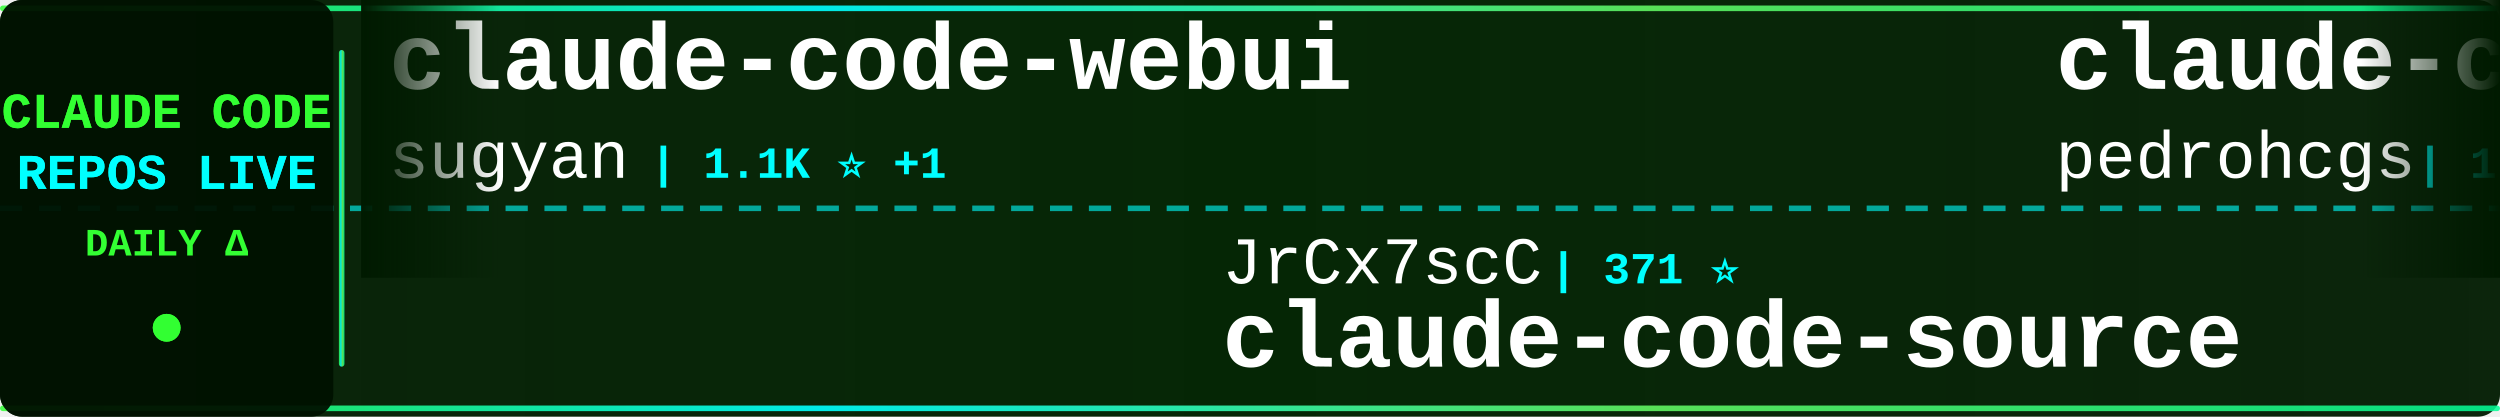
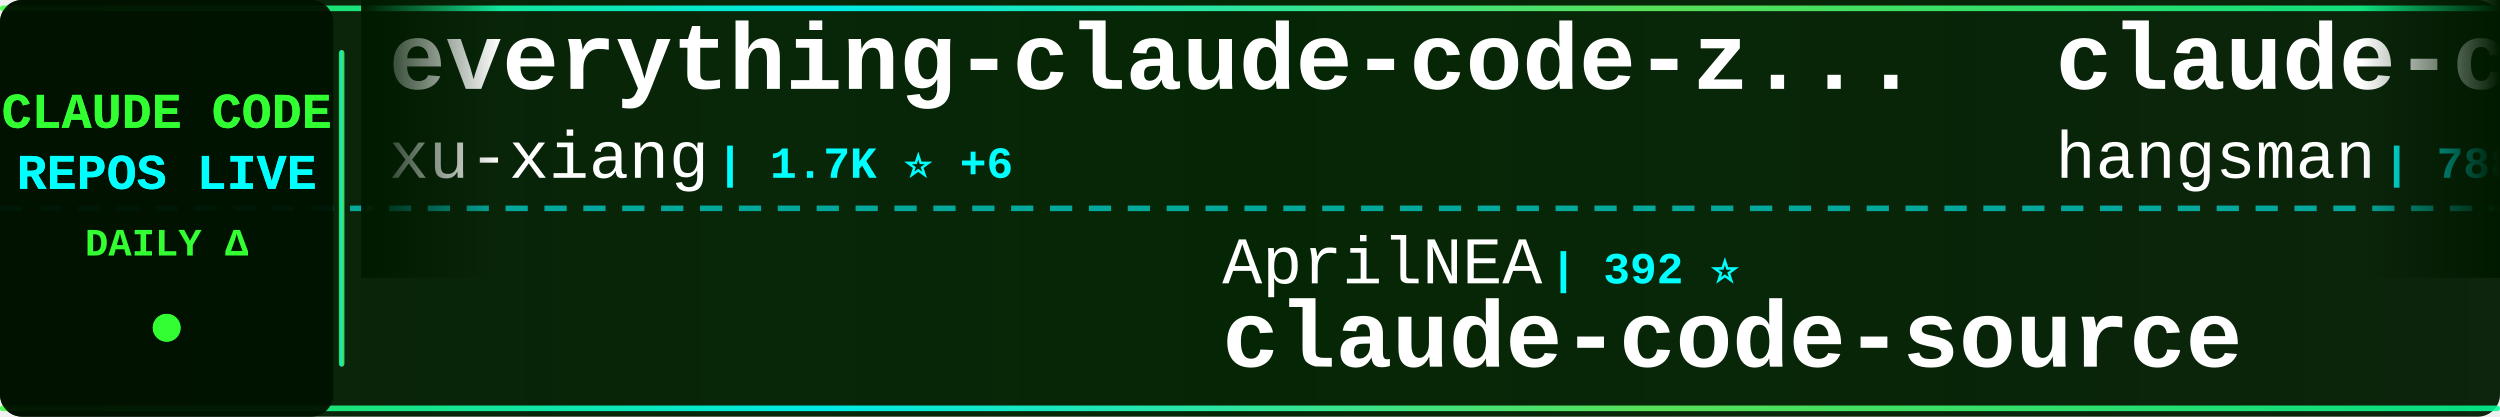
<svg xmlns="http://www.w3.org/2000/svg" width="900" height="150">
  <defs>
    <linearGradient id="tickerBg" x1="0%" y1="0%" x2="100%" y2="0%">
      <stop offset="0%" style="stop-color:#001a00;stop-opacity:0.95" />
      <stop offset="50%" style="stop-color:#002200;stop-opacity:0.98" />
      <stop offset="100%" style="stop-color:#001a00;stop-opacity:0.95" />
    </linearGradient>
    <linearGradient id="borderGrad" x1="0%" y1="0%" x2="100%" y2="0%">
      <stop offset="0%" style="stop-color:#33ff33;stop-opacity:0.85">
        <animate attributeName="stop-opacity" values="0.85;1;0.85" dur="2s" repeatCount="indefinite" />
      </stop>
      <stop offset="33%" style="stop-color:#00ffff;stop-opacity:0.9">
        <animate attributeName="stop-opacity" values="0.9;1;0.9" dur="2.2s" repeatCount="indefinite" />
      </stop>
      <stop offset="66%" style="stop-color:#66ff66;stop-opacity:0.85">
        <animate attributeName="stop-opacity" values="0.85;1;0.85" dur="1.8s" repeatCount="indefinite" />
      </stop>
      <stop offset="100%" style="stop-color:#00ff99;stop-opacity:0.85">
        <animate attributeName="stop-opacity" values="0.85;1;0.85" dur="2s" repeatCount="indefinite" />
      </stop>
    </linearGradient>
    <filter id="textGlow">
      <feGaussianBlur stdDeviation="0.1" result="coloredBlur" />
      <feMerge>
        <feMergeNode in="coloredBlur" />
        <feMergeNode in="SourceGraphic" />
      </feMerge>
    </filter>
    <filter id="metricGlow">
      <feGaussianBlur stdDeviation="0.2" result="coloredBlur" />
      <feMerge>
        <feMergeNode in="coloredBlur" />
        <feMergeNode in="SourceGraphic" />
      </feMerge>
    </filter>
    <linearGradient id="leftFade" x1="0%" y1="0%" x2="100%" y2="0%">
      <stop offset="0%" style="stop-color:#001a00;stop-opacity:1" />
      <stop offset="100%" style="stop-color:#001a00;stop-opacity:0" />
    </linearGradient>
    <linearGradient id="rightFade" x1="0%" y1="0%" x2="100%" y2="0%">
      <stop offset="0%" style="stop-color:#001a00;stop-opacity:0" />
      <stop offset="100%" style="stop-color:#001a00;stop-opacity:1" />
    </linearGradient>
  </defs>
  <rect width="900" height="150" fill="url(#tickerBg)" rx="8" />
  <rect x="0" y="2" width="900" height="2" fill="url(#borderGrad)" rx="1" />
  <rect x="0" y="146" width="900" height="2" fill="url(#borderGrad)" rx="1" />
  <line x1="0" y1="75" x2="900" y2="75" stroke="#00ffff" stroke-width="2" stroke-dasharray="8 6" opacity="0.6" />
  <rect x="0" y="0" width="120" height="150" fill="#001100" opacity="0.95" rx="8" />
  <text x="60" y="46" font-family="'Courier New', monospace" font-size="18" font-weight="bold" fill="#33ff33" text-anchor="middle" filter="url(#textGlow)">
    CLAUDE CODE
  </text>
  <text x="60" y="68" font-family="'Courier New', monospace" font-size="18" font-weight="bold" fill="#00ffff" text-anchor="middle" filter="url(#textGlow)">
    REPOS LIVE
  </text>
  <text x="60" y="92" font-family="'Courier New', monospace" font-size="14" font-weight="bold" fill="#33ff33" text-anchor="middle">
    DAILY Δ
  </text>
  <circle cx="60" cy="118" r="5" fill="#33ff33" filter="url(#metricGlow)">
    <animate attributeName="r" values="4;6;4" dur="1.5s" repeatCount="indefinite" />
    <animate attributeName="opacity" values="0.6;1;0.6" dur="1.5s" repeatCount="indefinite" />
  </circle>
  <rect x="122" y="18" width="2" height="114" fill="url(#borderGrad)" rx="1" />
  <clipPath id="tickerClip">
    <rect x="130" y="0" width="770" height="150" />
  </clipPath>
  <g clip-path="url(#tickerClip)">
    <g id="tickerItems">
      <animateTransform attributeName="transform" attributeType="XML" type="translate" from="0 0" to="-3000 0" dur="54s" repeatCount="indefinite" />
      <g transform="translate(0, 0)">
-         <text x="140" y="32" font-family="'Courier New', monospace" font-size="34" font-weight="bold" fill="#ffffff">claude-code-webui</text>
-         <text x="140" y="64" font-family="'Courier New', monospace" font-size="24" font-weight="normal" fill="#ffffff" opacity="1.0">sugyan</text>
-         <text x="234" y="64" font-family="'Courier New', monospace" font-size="16" font-weight="bold" fill="#00ffff"> | 1.1K ⭐ +1</text>
+         <text x="140" y="32" font-family="'Courier New', monospace" font-size="34" font-weight="bold" fill="#ffffff">everything-claude-code-z...</text>
+         <text x="140" y="64" font-family="'Courier New', monospace" font-size="24" font-weight="normal" fill="#ffffff" opacity="1.0">xu-xiang</text>
+         <text x="258" y="64" font-family="'Courier New', monospace" font-size="16" font-weight="bold" fill="#00ffff"> | 1.7K ⭐ +6</text>
      </g>
      <g transform="translate(300, 0)">
-         <text x="140" y="102" font-family="'Courier New', monospace" font-size="24" font-weight="normal" fill="#ffffff" opacity="1.0">JrCx7scC</text>
-         <text x="258" y="102" font-family="'Courier New', monospace" font-size="16" font-weight="bold" fill="#00ffff"> | 371 ⭐</text>
+         <text x="140" y="102" font-family="'Courier New', monospace" font-size="24" font-weight="normal" fill="#ffffff" opacity="1.0">AprilNEA</text>
+         <text x="258" y="102" font-family="'Courier New', monospace" font-size="16" font-weight="bold" fill="#00ffff"> | 392 ⭐</text>
        <text x="140" y="132" font-family="'Courier New', monospace" font-size="34" font-weight="bold" fill="#ffffff">claude-code-source</text>
      </g>
      <g transform="translate(600, 0)">
-         <text x="140" y="32" font-family="'Courier New', monospace" font-size="34" font-weight="bold" fill="#ffffff">claude-code-my-workflow</text>
-         <text x="140" y="64" font-family="'Courier New', monospace" font-size="24" font-weight="normal" fill="#ffffff" opacity="1.0">pedrohcgs</text>
-         <text x="270" y="64" font-family="'Courier New', monospace" font-size="16" font-weight="bold" fill="#00ffff"> | 1.4K ⭐</text>
+         <text x="140" y="32" font-family="'Courier New', monospace" font-size="34" font-weight="bold" fill="#ffffff">claude-code-source</text>
+         <text x="140" y="64" font-family="'Courier New', monospace" font-size="24" font-weight="normal" fill="#ffffff" opacity="1.0">hangsman</text>
+         <text x="258" y="64" font-family="'Courier New', monospace" font-size="16" font-weight="bold" fill="#00ffff"> | 788 ⭐ +1</text>
      </g>
      <g transform="translate(900, 0)">
-         <text x="140" y="102" font-family="'Courier New', monospace" font-size="24" font-weight="normal" fill="#ffffff" opacity="1.0">Pimzino</text>
-         <text x="246" y="102" font-family="'Courier New', monospace" font-size="16" font-weight="bold" fill="#00ffff"> | 3.8K ⭐ +1</text>
-         <text x="140" y="132" font-family="'Courier New', monospace" font-size="34" font-weight="bold" fill="#ffffff">claude-code-spec-workflo...</text>
+         <text x="140" y="102" font-family="'Courier New', monospace" font-size="24" font-weight="normal" fill="#ffffff" opacity="1.0">SeemSeam</text>
+         <text x="258" y="102" font-family="'Courier New', monospace" font-size="16" font-weight="bold" fill="#00ffff"> | 3.3K ⭐ +3</text>
+         <text x="140" y="132" font-family="'Courier New', monospace" font-size="34" font-weight="bold" fill="#ffffff">claude_codex_bridge</text>
      </g>
      <g transform="translate(1200, 0)">
-         <text x="140" y="32" font-family="'Courier New', monospace" font-size="34" font-weight="bold" fill="#ffffff">Claude-code</text>
-         <text x="140" y="64" font-family="'Courier New', monospace" font-size="24" font-weight="normal" fill="#ffffff" opacity="1.0">zstmfhy</text>
-         <text x="246" y="64" font-family="'Courier New', monospace" font-size="16" font-weight="bold" fill="#00ffff"> | 190 ⭐</text>
+         <text x="140" y="32" font-family="'Courier New', monospace" font-size="34" font-weight="bold" fill="#ffffff">claude-code-rust</text>
+         <text x="140" y="64" font-family="'Courier New', monospace" font-size="24" font-weight="normal" fill="#ffffff" opacity="1.0">lorryjovens-hub</text>
+         <text x="342" y="64" font-family="'Courier New', monospace" font-size="16" font-weight="bold" fill="#00ffff"> | 1.7K ⭐</text>
      </g>
      <g transform="translate(1500, 0)">
-         <text x="140" y="102" font-family="'Courier New', monospace" font-size="24" font-weight="normal" fill="#ffffff" opacity="1.0">oboard</text>
-         <text x="234" y="102" font-family="'Courier New', monospace" font-size="16" font-weight="bold" fill="#00ffff"> | 3.3K ⭐ +1</text>
-         <text x="140" y="132" font-family="'Courier New', monospace" font-size="34" font-weight="bold" fill="#ffffff">claude-code-rev</text>
+         <text x="140" y="102" font-family="'Courier New', monospace" font-size="24" font-weight="normal" fill="#ffffff" opacity="1.0">disler</text>
+         <text x="234" y="102" font-family="'Courier New', monospace" font-size="16" font-weight="bold" fill="#00ffff"> | 1.5K ⭐ +4</text>
+         <text x="140" y="132" font-family="'Courier New', monospace" font-size="34" font-weight="bold" fill="#ffffff">pi-vs-claude-code</text>
      </g>
      <g transform="translate(1800, 0)">
-         <text x="140" y="32" font-family="'Courier New', monospace" font-size="34" font-weight="bold" fill="#ffffff">claude-code-hub</text>
-         <text x="140" y="64" font-family="'Courier New', monospace" font-size="24" font-weight="normal" fill="#ffffff" opacity="1.0">ding113</text>
-         <text x="246" y="64" font-family="'Courier New', monospace" font-size="16" font-weight="bold" fill="#00ffff"> | 3.3K ⭐ +2</text>
+         <text x="140" y="32" font-family="'Courier New', monospace" font-size="34" font-weight="bold" fill="#ffffff">ClaudeCode</text>
+         <text x="140" y="64" font-family="'Courier New', monospace" font-size="24" font-weight="normal" fill="#ffffff" opacity="1.0">guanshan</text>
+         <text x="258" y="64" font-family="'Courier New', monospace" font-size="16" font-weight="bold" fill="#00ffff"> | 61 ⭐</text>
      </g>
      <g transform="translate(2100, 0)">
-         <text x="140" y="102" font-family="'Courier New', monospace" font-size="24" font-weight="normal" fill="#ffffff" opacity="1.0">nicedreamzapp</text>
-         <text x="318" y="102" font-family="'Courier New', monospace" font-size="16" font-weight="bold" fill="#00ffff"> | 3.0K ⭐ +1</text>
-         <text x="140" y="132" font-family="'Courier New', monospace" font-size="34" font-weight="bold" fill="#ffffff">claude-code-local</text>
+         <text x="140" y="102" font-family="'Courier New', monospace" font-size="24" font-weight="normal" fill="#ffffff" opacity="1.0">anthropics</text>
+         <text x="282" y="102" font-family="'Courier New', monospace" font-size="16" font-weight="bold" fill="#00ffff"> | 8.4K ⭐ +9</text>
+         <text x="140" y="132" font-family="'Courier New', monospace" font-size="34" font-weight="bold" fill="#ffffff">claude-code-action</text>
      </g>
      <g transform="translate(2400, 0)">
-         <text x="140" y="32" font-family="'Courier New', monospace" font-size="34" font-weight="bold" fill="#ffffff">claude-code-reverse</text>
-         <text x="140" y="64" font-family="'Courier New', monospace" font-size="24" font-weight="normal" fill="#ffffff" opacity="1.0">Yuyz0112</text>
-         <text x="258" y="64" font-family="'Courier New', monospace" font-size="16" font-weight="bold" fill="#00ffff"> | 2.4K ⭐</text>
+         <text x="140" y="32" font-family="'Courier New', monospace" font-size="34" font-weight="bold" fill="#ffffff">claude-code-router</text>
+         <text x="140" y="64" font-family="'Courier New', monospace" font-size="24" font-weight="normal" fill="#ffffff" opacity="1.0">musistudio</text>
+         <text x="282" y="64" font-family="'Courier New', monospace" font-size="16" font-weight="bold" fill="#00ffff"> | 35.9K ⭐ +33</text>
      </g>
      <g transform="translate(2700, 0)">
-         <text x="140" y="102" font-family="'Courier New', monospace" font-size="24" font-weight="normal" fill="#ffffff" opacity="1.0">luongnv89</text>
-         <text x="270" y="102" font-family="'Courier New', monospace" font-size="16" font-weight="bold" fill="#00ffff"> | 40.0K ⭐ +31</text>
-         <text x="140" y="132" font-family="'Courier New', monospace" font-size="34" font-weight="bold" fill="#ffffff">claude-howto</text>
+         <text x="140" y="102" font-family="'Courier New', monospace" font-size="24" font-weight="normal" fill="#ffffff" opacity="1.0">zebbern</text>
+         <text x="246" y="102" font-family="'Courier New', monospace" font-size="16" font-weight="bold" fill="#00ffff"> | 4.4K ⭐ +1</text>
+         <text x="140" y="132" font-family="'Courier New', monospace" font-size="34" font-weight="bold" fill="#ffffff">claude-code-guide</text>
      </g>
      <g transform="translate(3000, 0)">
-         <text x="140" y="32" font-family="'Courier New', monospace" font-size="34" font-weight="bold" fill="#ffffff">claude-code-webui</text>
-         <text x="140" y="64" font-family="'Courier New', monospace" font-size="24" font-weight="normal" fill="#ffffff" opacity="1.0">sugyan</text>
-         <text x="234" y="64" font-family="'Courier New', monospace" font-size="16" font-weight="bold" fill="#00ffff"> | 1.1K ⭐ +1</text>
+         <text x="140" y="32" font-family="'Courier New', monospace" font-size="34" font-weight="bold" fill="#ffffff">everything-claude-code-z...</text>
+         <text x="140" y="64" font-family="'Courier New', monospace" font-size="24" font-weight="normal" fill="#ffffff" opacity="1.0">xu-xiang</text>
+         <text x="258" y="64" font-family="'Courier New', monospace" font-size="16" font-weight="bold" fill="#00ffff"> | 1.7K ⭐ +6</text>
      </g>
      <g transform="translate(3300, 0)">
-         <text x="140" y="102" font-family="'Courier New', monospace" font-size="24" font-weight="normal" fill="#ffffff" opacity="1.0">JrCx7scC</text>
-         <text x="258" y="102" font-family="'Courier New', monospace" font-size="16" font-weight="bold" fill="#00ffff"> | 371 ⭐</text>
+         <text x="140" y="102" font-family="'Courier New', monospace" font-size="24" font-weight="normal" fill="#ffffff" opacity="1.0">AprilNEA</text>
+         <text x="258" y="102" font-family="'Courier New', monospace" font-size="16" font-weight="bold" fill="#00ffff"> | 392 ⭐</text>
        <text x="140" y="132" font-family="'Courier New', monospace" font-size="34" font-weight="bold" fill="#ffffff">claude-code-source</text>
      </g>
      <g transform="translate(3600, 0)">
-         <text x="140" y="32" font-family="'Courier New', monospace" font-size="34" font-weight="bold" fill="#ffffff">claude-code-my-workflow</text>
-         <text x="140" y="64" font-family="'Courier New', monospace" font-size="24" font-weight="normal" fill="#ffffff" opacity="1.0">pedrohcgs</text>
-         <text x="270" y="64" font-family="'Courier New', monospace" font-size="16" font-weight="bold" fill="#00ffff"> | 1.4K ⭐</text>
+         <text x="140" y="32" font-family="'Courier New', monospace" font-size="34" font-weight="bold" fill="#ffffff">claude-code-source</text>
+         <text x="140" y="64" font-family="'Courier New', monospace" font-size="24" font-weight="normal" fill="#ffffff" opacity="1.0">hangsman</text>
+         <text x="258" y="64" font-family="'Courier New', monospace" font-size="16" font-weight="bold" fill="#00ffff"> | 788 ⭐ +1</text>
      </g>
      <g transform="translate(3900, 0)">
-         <text x="140" y="102" font-family="'Courier New', monospace" font-size="24" font-weight="normal" fill="#ffffff" opacity="1.0">Pimzino</text>
-         <text x="246" y="102" font-family="'Courier New', monospace" font-size="16" font-weight="bold" fill="#00ffff"> | 3.8K ⭐ +1</text>
-         <text x="140" y="132" font-family="'Courier New', monospace" font-size="34" font-weight="bold" fill="#ffffff">claude-code-spec-workflo...</text>
+         <text x="140" y="102" font-family="'Courier New', monospace" font-size="24" font-weight="normal" fill="#ffffff" opacity="1.0">SeemSeam</text>
+         <text x="258" y="102" font-family="'Courier New', monospace" font-size="16" font-weight="bold" fill="#00ffff"> | 3.3K ⭐ +3</text>
+         <text x="140" y="132" font-family="'Courier New', monospace" font-size="34" font-weight="bold" fill="#ffffff">claude_codex_bridge</text>
      </g>
    </g>
  </g>
  <rect x="130" y="0" width="50" height="100" fill="url(#leftFade)" />
  <rect x="850" y="0" width="50" height="100" fill="url(#rightFade)" />
</svg>
